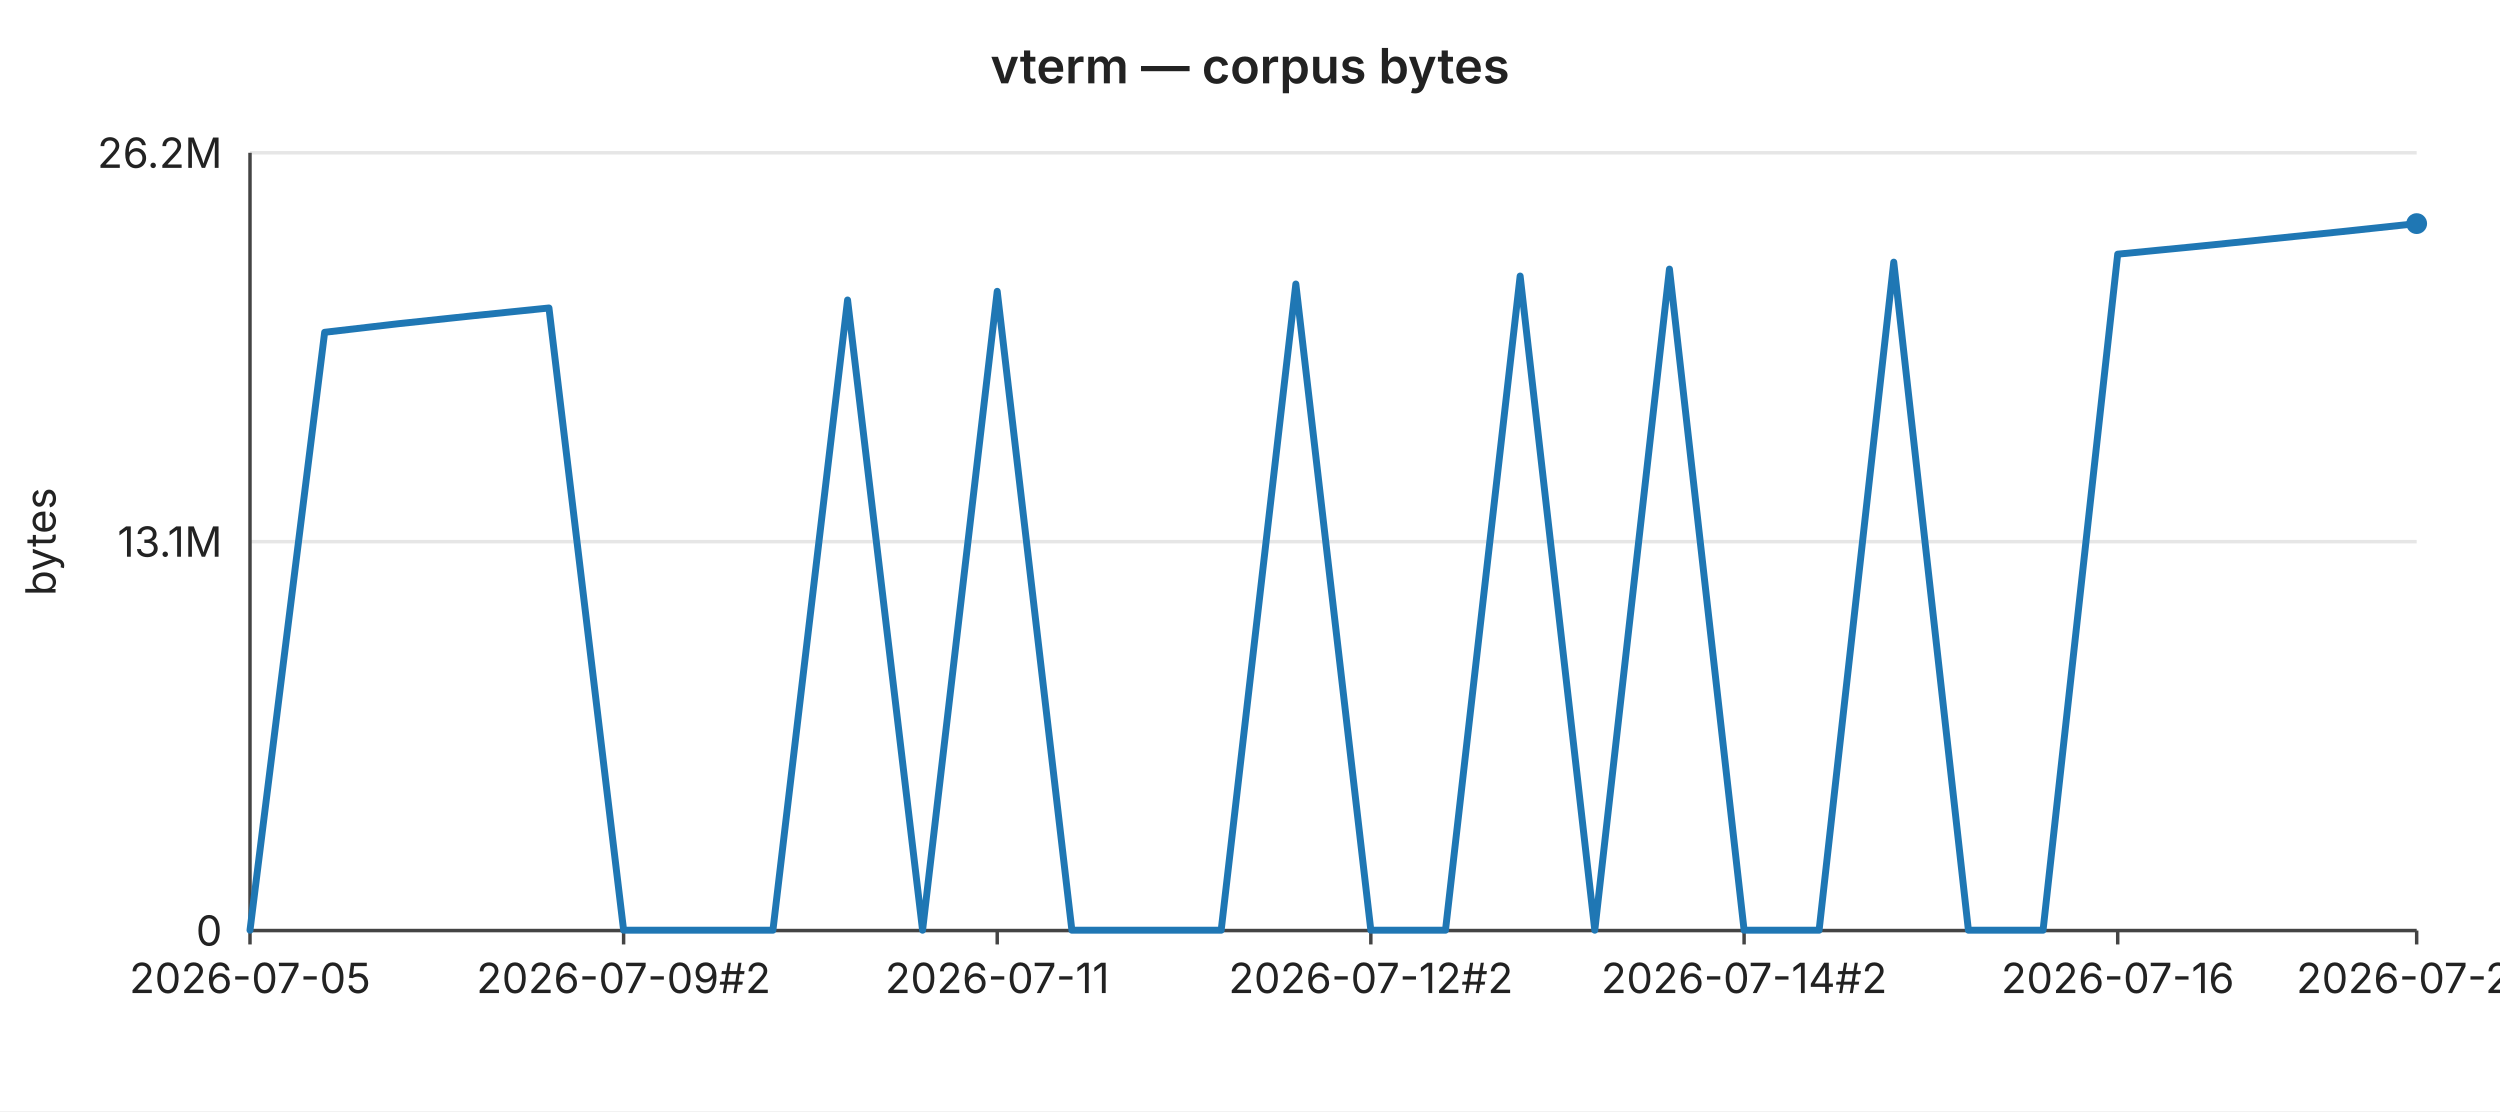
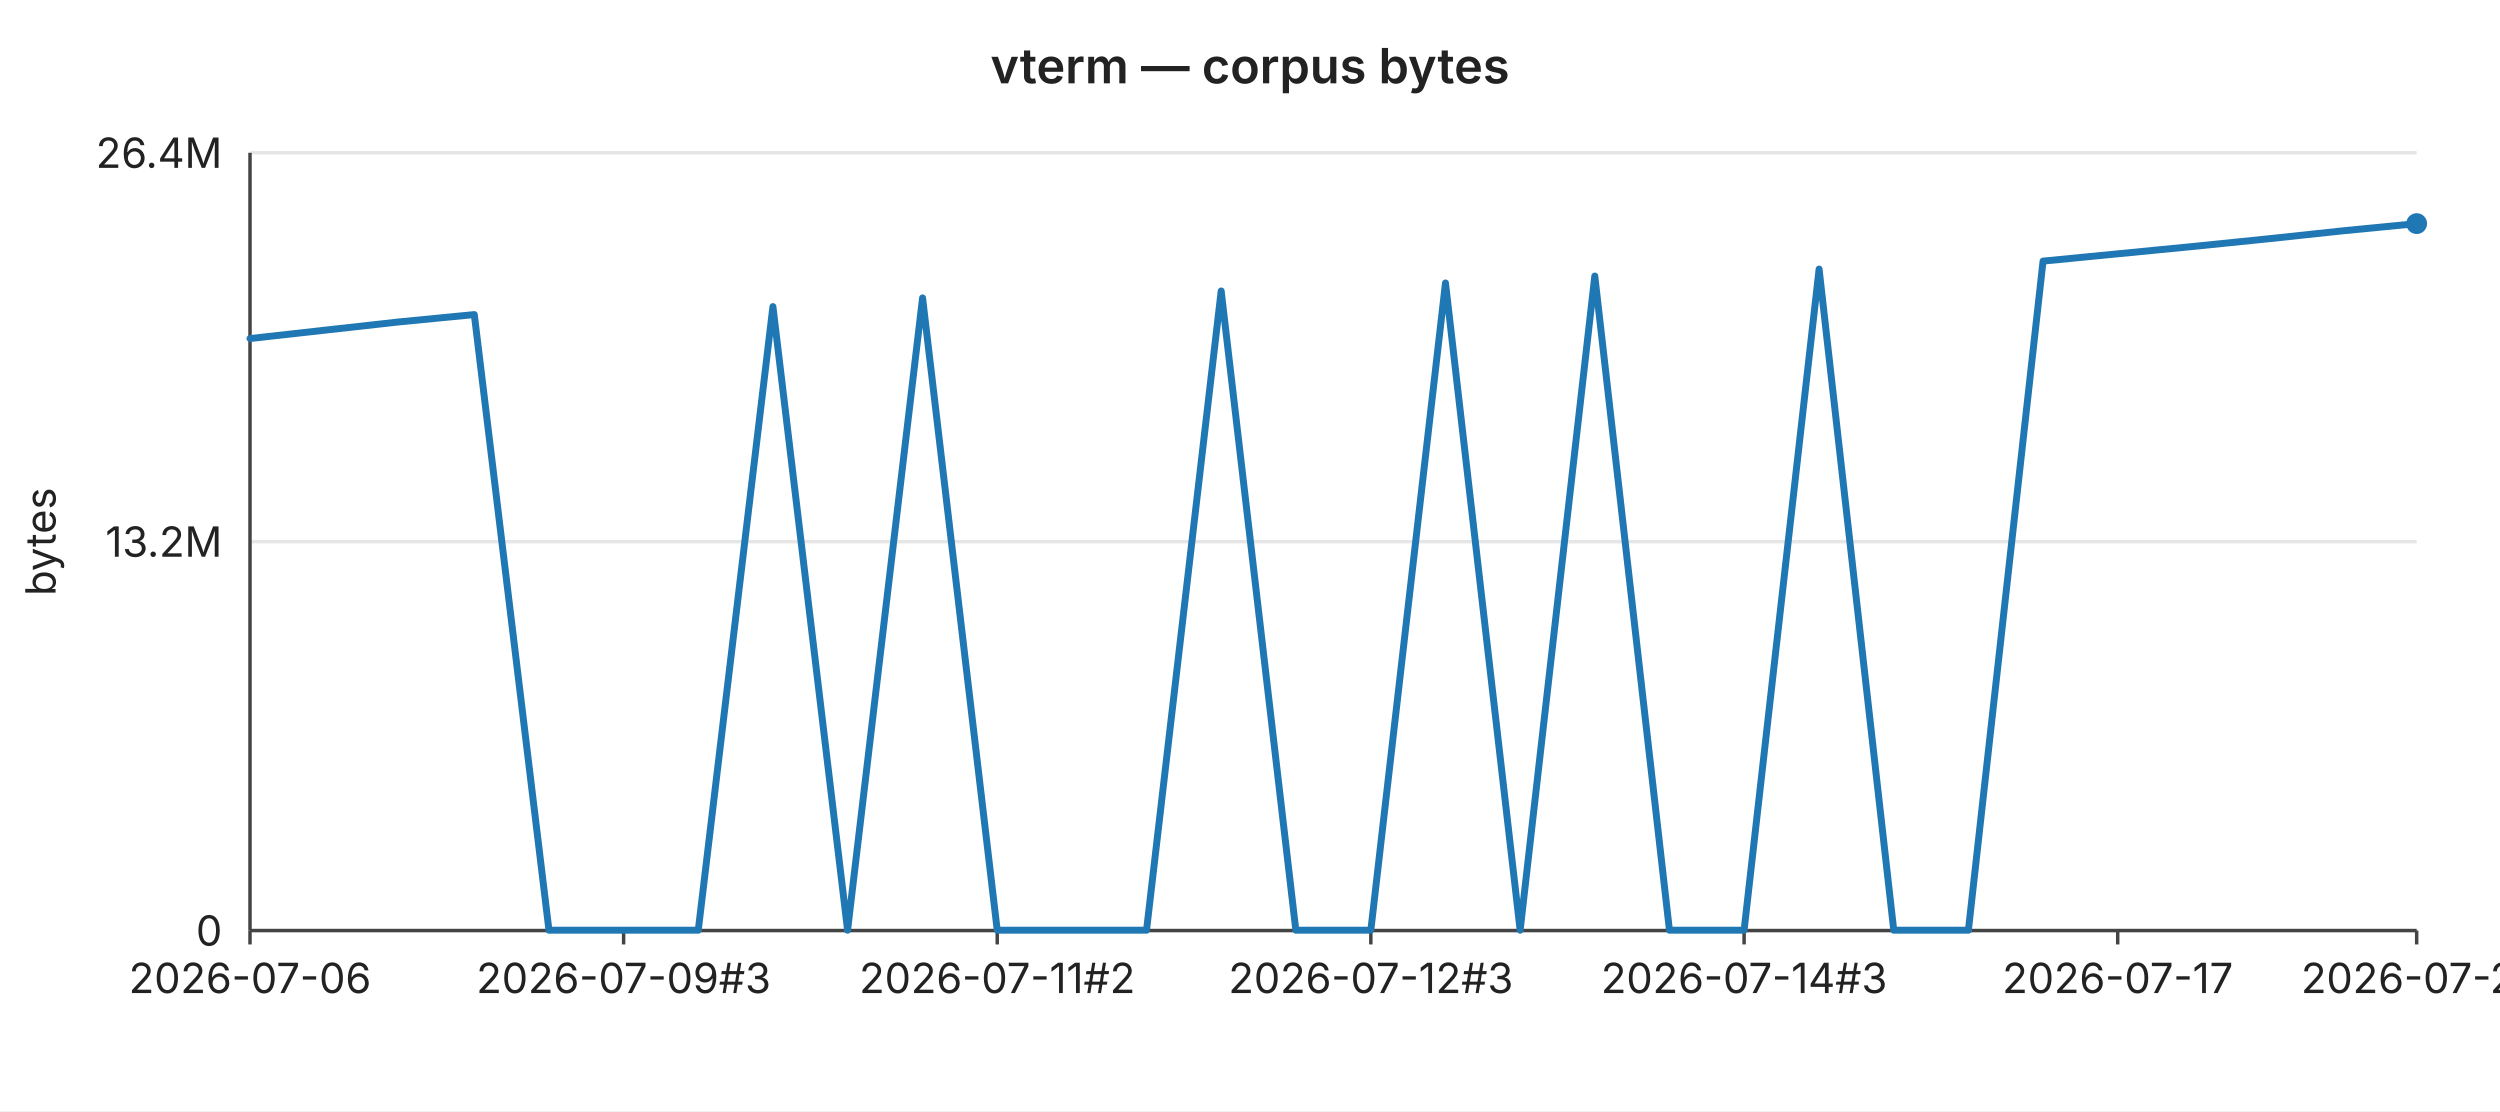
<svg xmlns="http://www.w3.org/2000/svg" width="720" height="320" viewBox="0 0 720 320" font-family="-apple-system,BlinkMacSystemFont,Segoe UI,sans-serif" font-size="12">
  <rect width="720" height="320" fill="#ffffff" />
  <text x="360" y="24" text-anchor="middle" font-size="14" font-weight="600" fill="#222">vterm — corpus bytes</text>
  <line x1="72" y1="44.0" x2="696" y2="44.0" stroke="#e6e6e6" stroke-width="1" />
-   <text x="64" y="44.0" text-anchor="end" dominant-baseline="middle" fill="#222">26.2M</text>
+   <text x="64" y="44.0" text-anchor="end" dominant-baseline="middle" fill="#222">26.4M</text>
  <line x1="72" y1="156.0" x2="696" y2="156.0" stroke="#e6e6e6" stroke-width="1" />
-   <text x="64" y="156.0" text-anchor="end" dominant-baseline="middle" fill="#222">13.1M</text>
+   <text x="64" y="156.0" text-anchor="end" dominant-baseline="middle" fill="#222">13.2M</text>
  <line x1="72" y1="268.0" x2="696" y2="268.0" stroke="#e6e6e6" stroke-width="1" />
  <text x="64" y="268.0" text-anchor="end" dominant-baseline="middle" fill="#222">0</text>
  <text x="16" y="156" text-anchor="middle" fill="#222" transform="rotate(-90 16 156)">bytes</text>
  <line x1="72" y1="44" x2="72" y2="268" stroke="#444" stroke-width="1" />
  <line x1="72" y1="268" x2="696" y2="268" stroke="#444" stroke-width="1" />
  <line x1="72.0" y1="268" x2="72.0" y2="272" stroke="#444" stroke-width="1" />
-   <text x="72.0" y="286" text-anchor="middle" fill="#222">2026-07-05</text>
+   <text x="72.0" y="286" text-anchor="middle" fill="#222">2026-07-06</text>
  <line x1="179.6" y1="268" x2="179.6" y2="272" stroke="#444" stroke-width="1" />
-   <text x="179.6" y="286" text-anchor="middle" fill="#222">2026-07-09#2</text>
+   <text x="179.6" y="286" text-anchor="middle" fill="#222">2026-07-09#3</text>
  <line x1="287.2" y1="268" x2="287.2" y2="272" stroke="#444" stroke-width="1" />
-   <text x="287.2" y="286" text-anchor="middle" fill="#222">2026-07-11</text>
+   <text x="287.2" y="286" text-anchor="middle" fill="#222">2026-07-11#2</text>
  <line x1="394.8" y1="268" x2="394.8" y2="272" stroke="#444" stroke-width="1" />
-   <text x="394.8" y="286" text-anchor="middle" fill="#222">2026-07-12#2</text>
+   <text x="394.8" y="286" text-anchor="middle" fill="#222">2026-07-12#3</text>
  <line x1="502.3" y1="268" x2="502.3" y2="272" stroke="#444" stroke-width="1" />
-   <text x="502.3" y="286" text-anchor="middle" fill="#222">2026-07-14#2</text>
+   <text x="502.3" y="286" text-anchor="middle" fill="#222">2026-07-14#3</text>
  <line x1="609.9" y1="268" x2="609.9" y2="272" stroke="#444" stroke-width="1" />
-   <text x="609.9" y="286" text-anchor="middle" fill="#222">2026-07-16</text>
+   <text x="609.9" y="286" text-anchor="middle" fill="#222">2026-07-17</text>
  <line x1="696.0" y1="268" x2="696.0" y2="272" stroke="#444" stroke-width="1" />
-   <text x="696.0" y="286" text-anchor="middle" fill="#222">2026-07-20</text>
-   <polyline fill="none" stroke="#1f77b4" stroke-width="2" stroke-linejoin="round" stroke-linecap="round" points="72.0,267.9 93.5,95.7 115.0,93.2 136.6,90.9 158.1,88.7 179.6,267.9 201.1,267.9 222.6,267.9 244.1,86.4 265.7,267.9 287.2,83.9 308.7,267.9 330.2,267.9 351.7,267.9 373.2,81.8 394.8,267.9 416.3,267.9 437.8,79.5 459.3,267.9 480.8,77.5 502.3,267.9 523.9,267.9 545.4,75.5 566.9,267.9 588.4,267.9 609.9,73.2 631.4,71.1 653.0,68.9 674.5,66.7 696.0,64.4" />
+   <text x="696.0" y="286" text-anchor="middle" fill="#222">2026-07-21</text>
+   <polyline fill="none" stroke="#1f77b4" stroke-width="2" stroke-linejoin="round" stroke-linecap="round" points="72.0,97.5 93.5,95.1 115.0,92.7 136.6,90.6 158.1,267.9 179.6,267.9 201.1,267.9 222.6,88.3 244.1,267.9 265.7,85.8 287.2,267.9 308.7,267.9 330.2,267.9 351.7,83.8 373.2,267.9 394.8,267.9 416.3,81.5 437.8,267.9 459.3,79.5 480.8,267.9 502.3,267.9 523.9,77.5 545.4,267.9 566.9,267.9 588.4,75.2 609.9,73.1 631.4,71.0 653.0,68.8 674.5,66.5 696.0,64.4" />
  <circle cx="696.0" cy="64.4" r="3" fill="#1f77b4" />
</svg>
